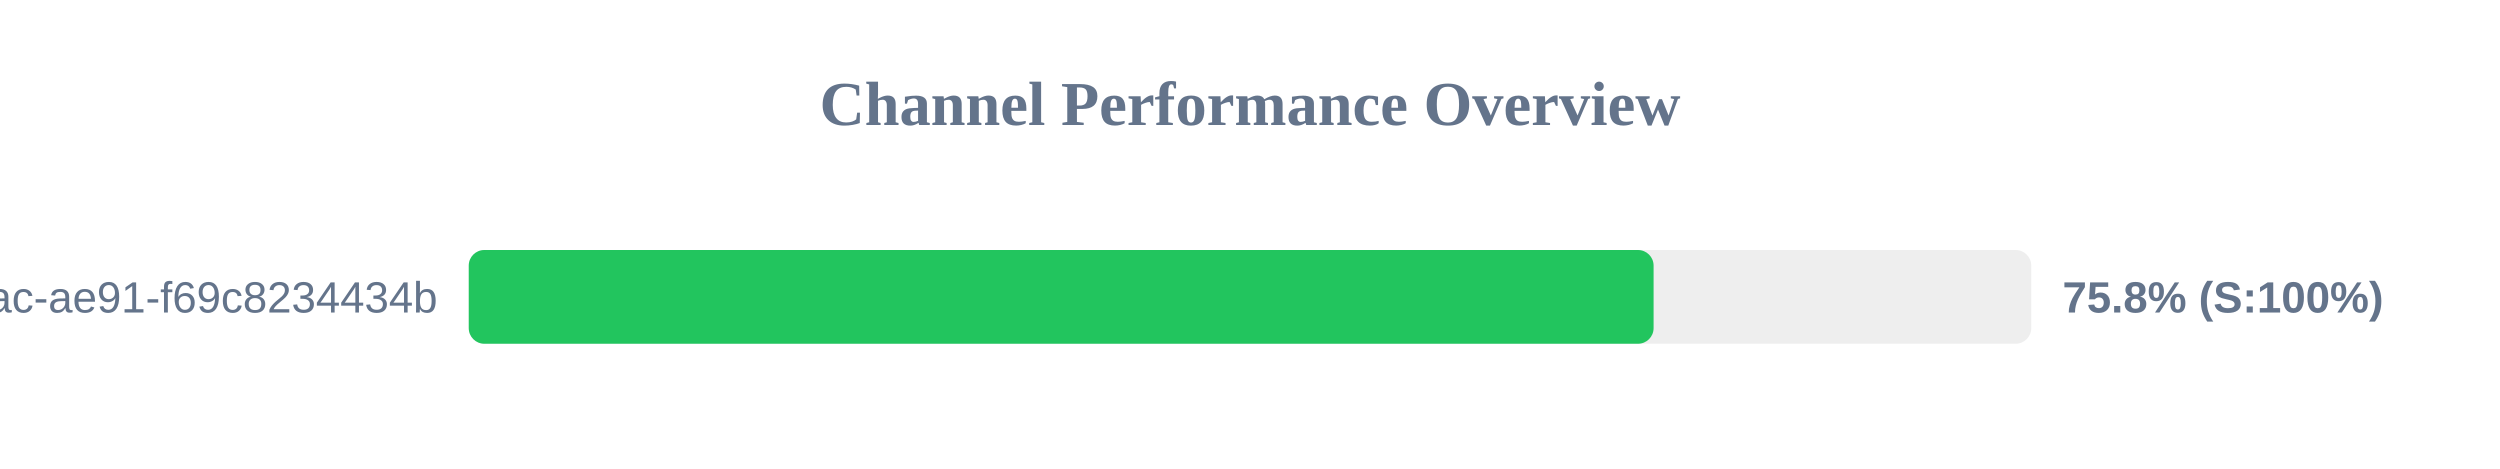
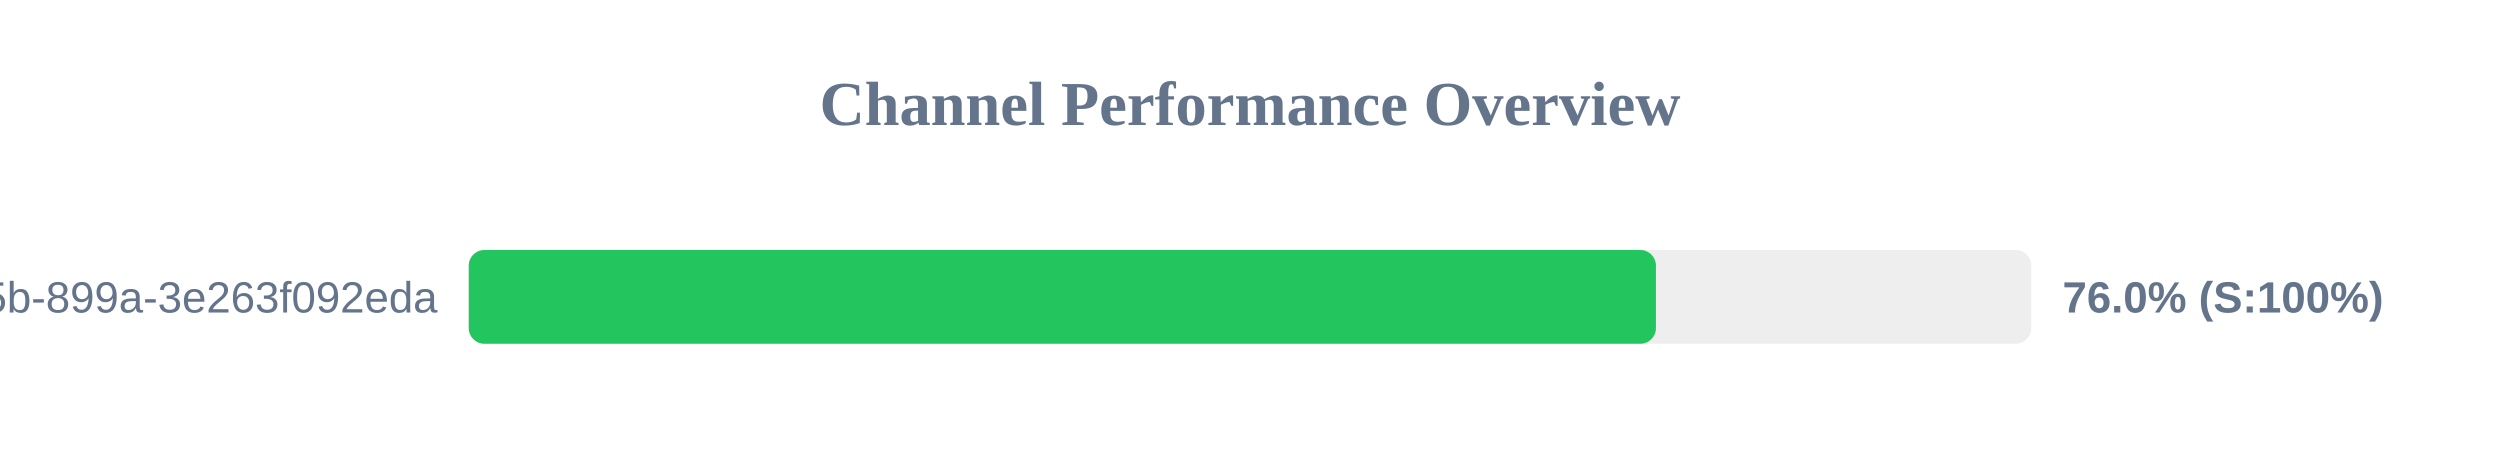
<svg xmlns="http://www.w3.org/2000/svg" width="800" height="150" version="1.1">
  <style>
        .row { font: 14px Arial; fill: #64748b; }
        .score { font: bold 14px Arial; fill: #64748b; }
    </style>
  <text x="400" y="40" text-anchor="middle" font-size="20px" font-weight="bold" fill="#64748b">Channel Performance Overview</text>
  <rect x="150" y="80" width="500" height="30" fill="#eee" rx="5" />
-   <rect x="150" y="80" width="379.15" height="30" fill="#22c55e" rx="5" />
-   <text x="140" y="100" text-anchor="end" class="row">?uuid=942b9cb8-92fa-46ac-ae91-f69c8234434b</text>
-   <text x="660" y="100" text-anchor="start" class="score">75.8% (S:100%)</text>
+   <rect x="150" y="80" width="379.9" height="30" fill="#22c55e" rx="5" />
+   <text x="140" y="100" text-anchor="end" class="row">?uuid=6bf726db-fb0b-405b-899a-3e263f092eda</text>
+   <text x="660" y="100" text-anchor="start" class="score">76.0% (S:100%)</text>
</svg>
